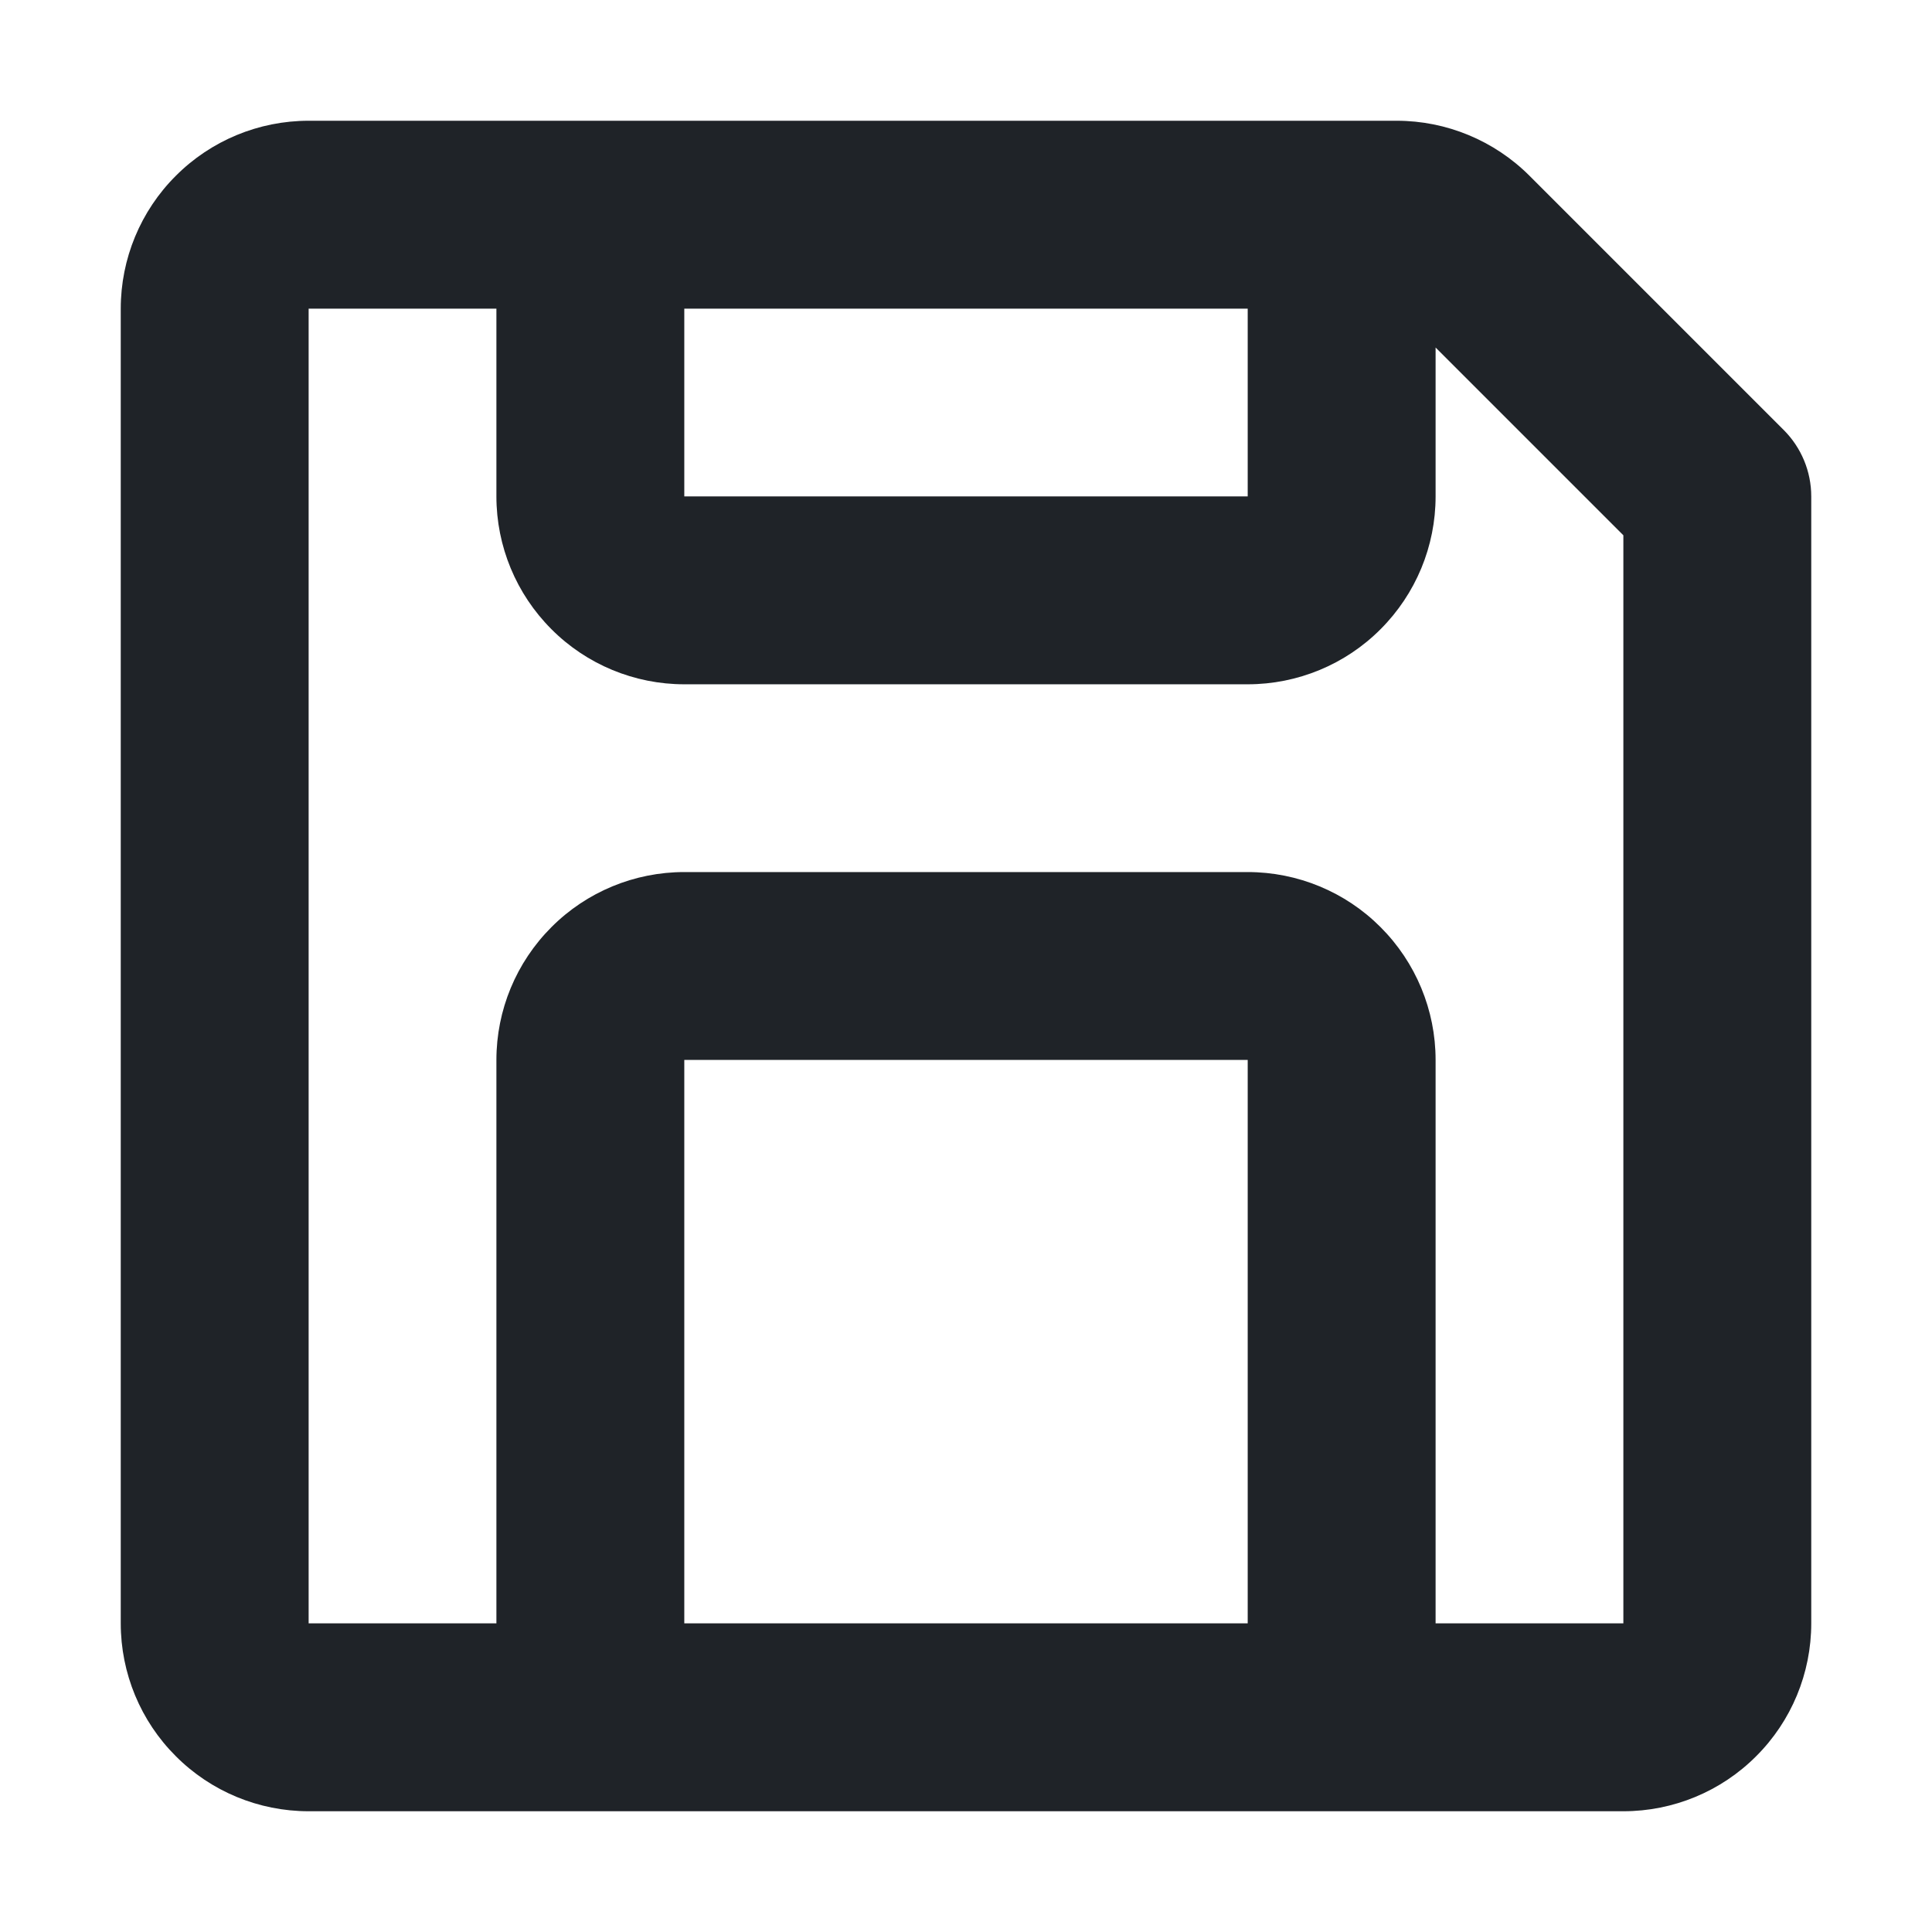
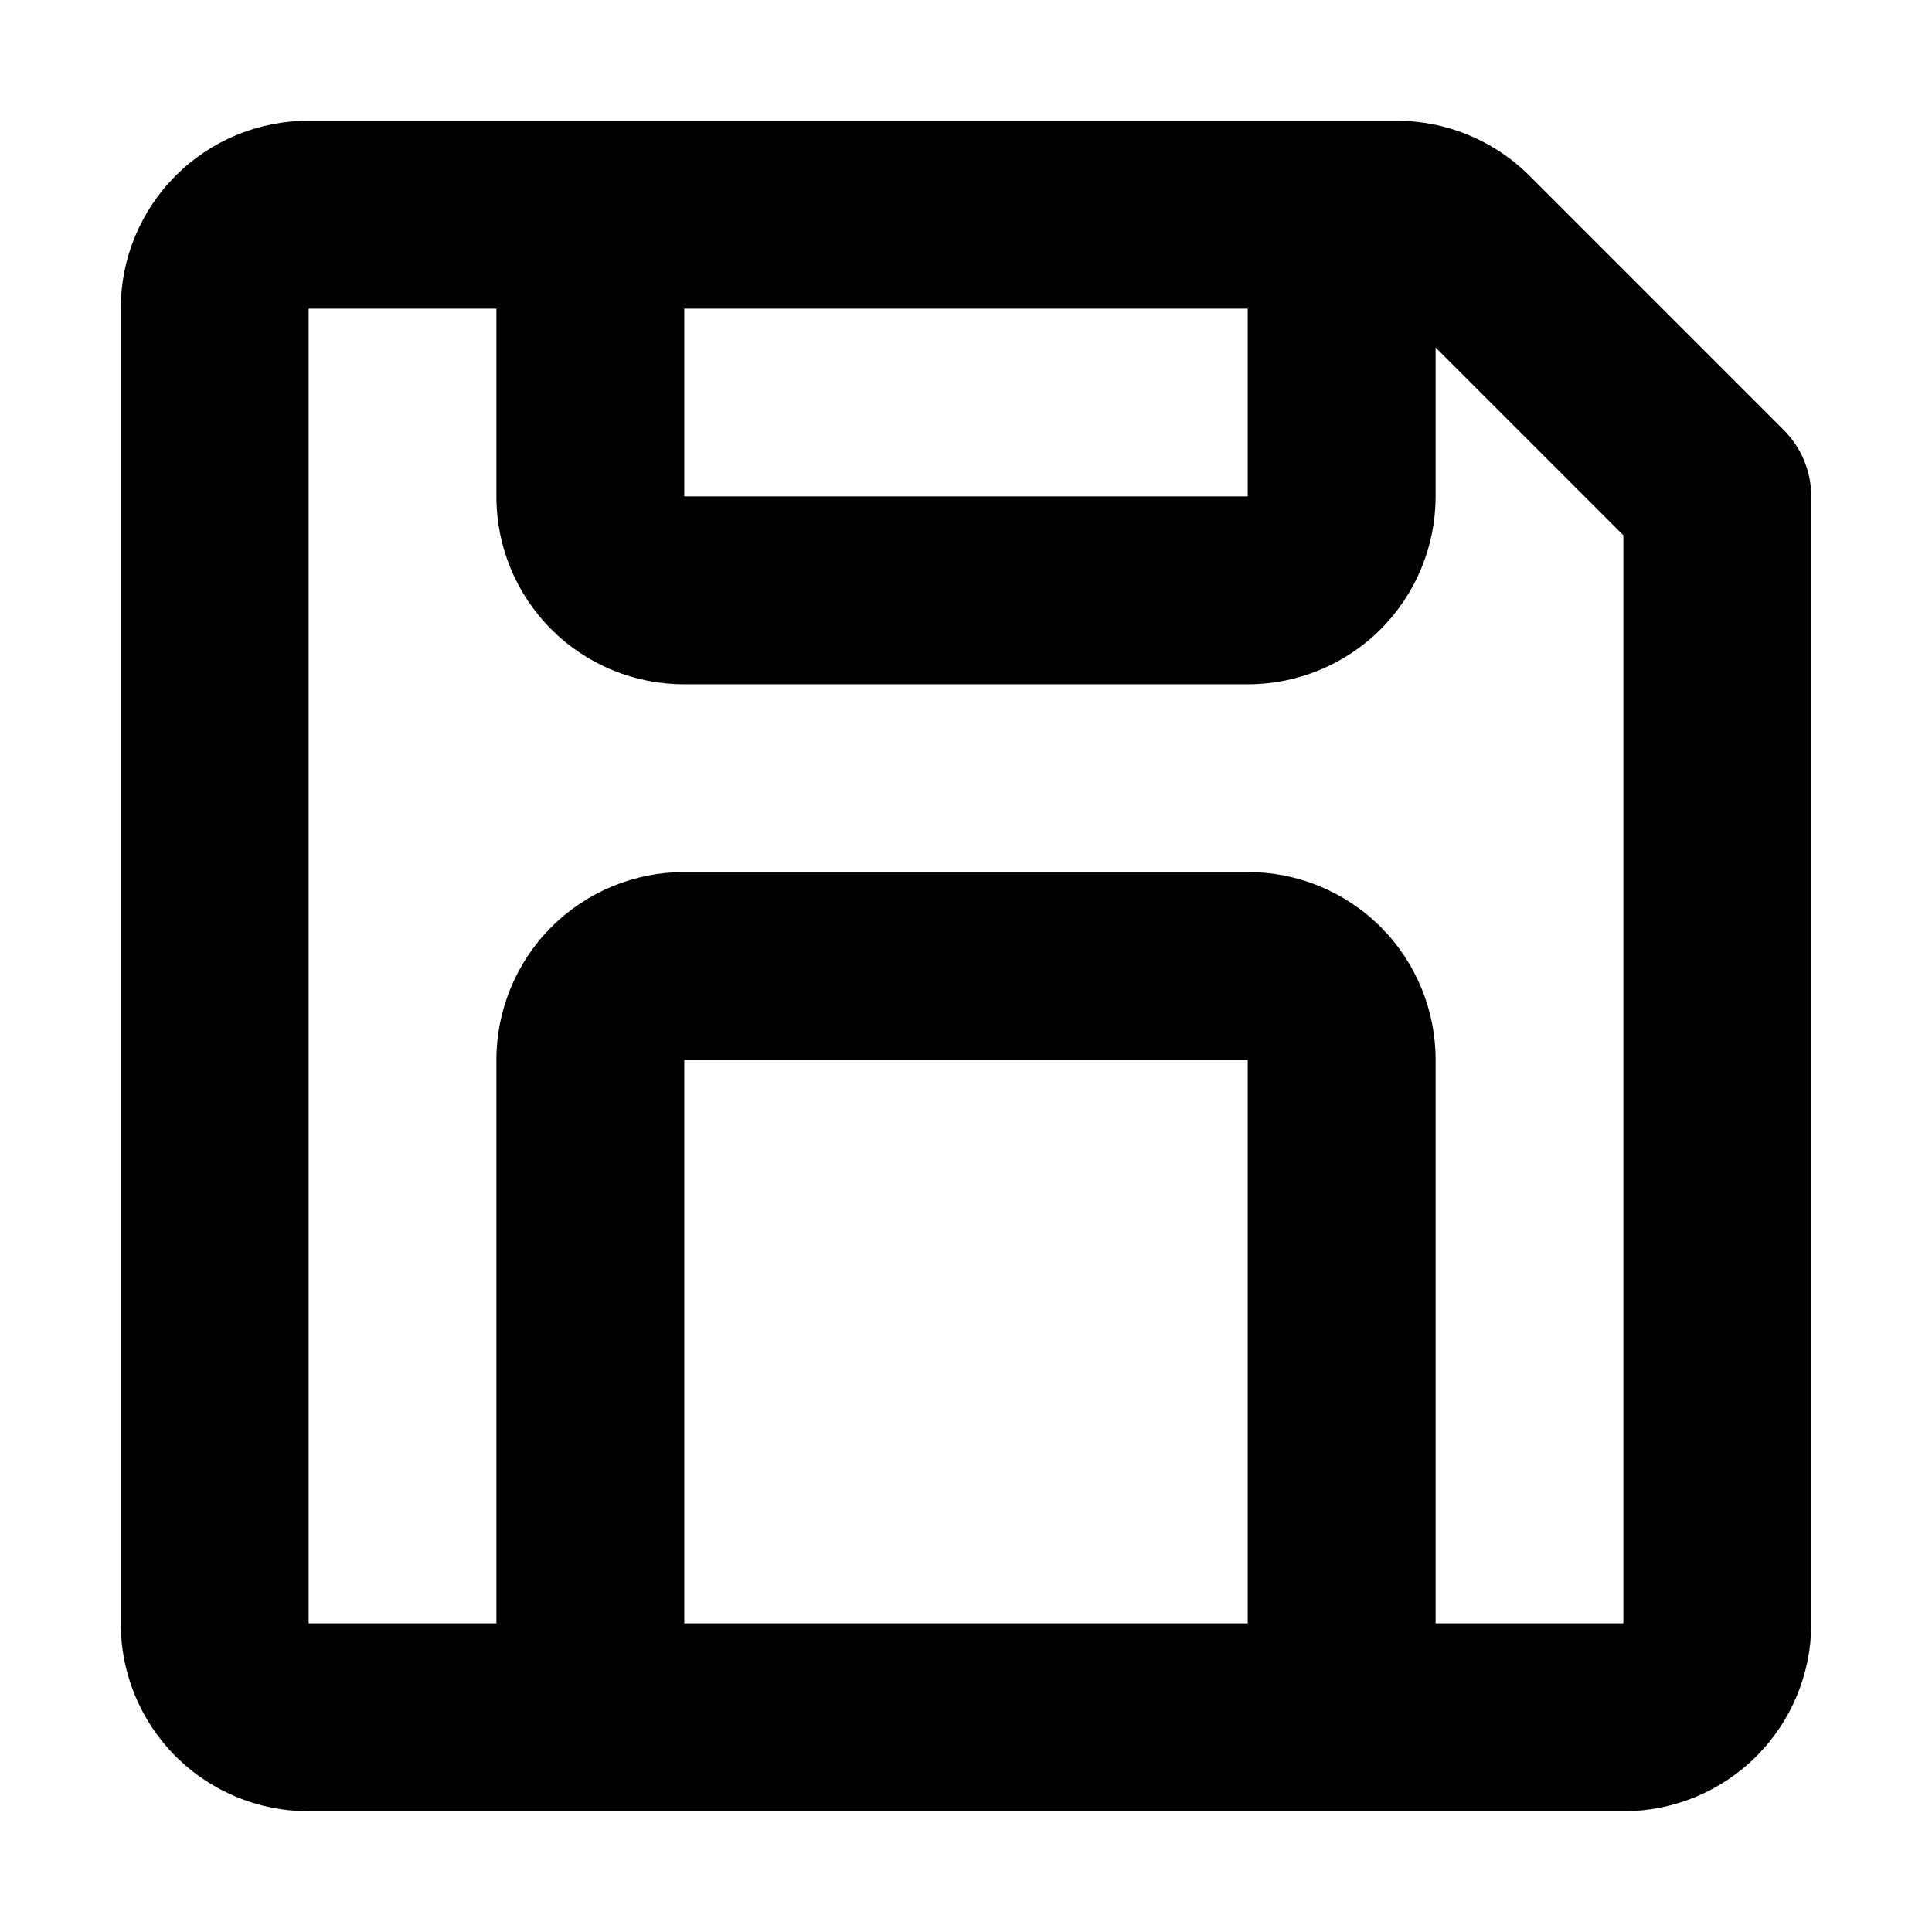
- <svg xmlns="http://www.w3.org/2000/svg" width="16" height="16" viewBox="0 0 16 16" fill="none">
-   <path d="M1 2.556C1 2.143 1.164 1.747 1.456 1.456C1.747 1.164 2.143 1 2.556 1H11.567C11.979 1 12.375 1.164 12.667 1.456L14.772 3.561C14.918 3.707 15 3.905 15 4.111V13.444C15 13.857 14.836 14.253 14.544 14.544C14.253 14.836 13.857 15 13.444 15H2.556C2.143 15 1.747 14.836 1.456 14.544C1.164 14.253 1 13.857 1 13.444V2.556ZM5.667 13.444H10.333V8.778H5.667V13.444ZM11.889 13.444H13.444V4.433L11.889 2.878V4.111C11.889 4.524 11.725 4.919 11.433 5.211C11.142 5.503 10.746 5.667 10.333 5.667H5.667C5.254 5.667 4.858 5.503 4.567 5.211C4.275 4.919 4.111 4.524 4.111 4.111V2.556H2.556V13.444H4.111V8.778C4.111 8.365 4.275 7.97 4.567 7.678C4.858 7.386 5.254 7.222 5.667 7.222H10.333C10.746 7.222 11.142 7.386 11.433 7.678C11.725 7.97 11.889 8.365 11.889 8.778V13.444ZM5.667 2.556V4.111H10.333V2.556H5.667Z" fill="#1F2328" />
+ <svg xmlns="http://www.w3.org/2000/svg" width="16" height="16" viewBox="0 0 16 16">
+   <path d="M1 2.556A1.553 1.553 0 0 1 2.556 1h9.011c.412 0 .808.164 1.1.456l2.105 2.105a.778.778 0 0 1 .228.55v9.333A1.553 1.553 0 0 1 13.444 15H2.556A1.553 1.553 0 0 1 1 13.444V2.556Zm4.667 10.888h4.666V8.778H5.667v4.666Zm6.222 0h1.555V4.433l-1.555-1.555v1.233a1.555 1.555 0 0 1-1.556 1.556H5.667a1.553 1.553 0 0 1-1.556-1.556V2.556H2.556v10.888h1.555V8.778a1.555 1.555 0 0 1 1.556-1.556h4.666a1.553 1.553 0 0 1 1.556 1.556v4.666ZM5.667 2.556v1.555h4.666V2.556H5.667Z" />
</svg>
